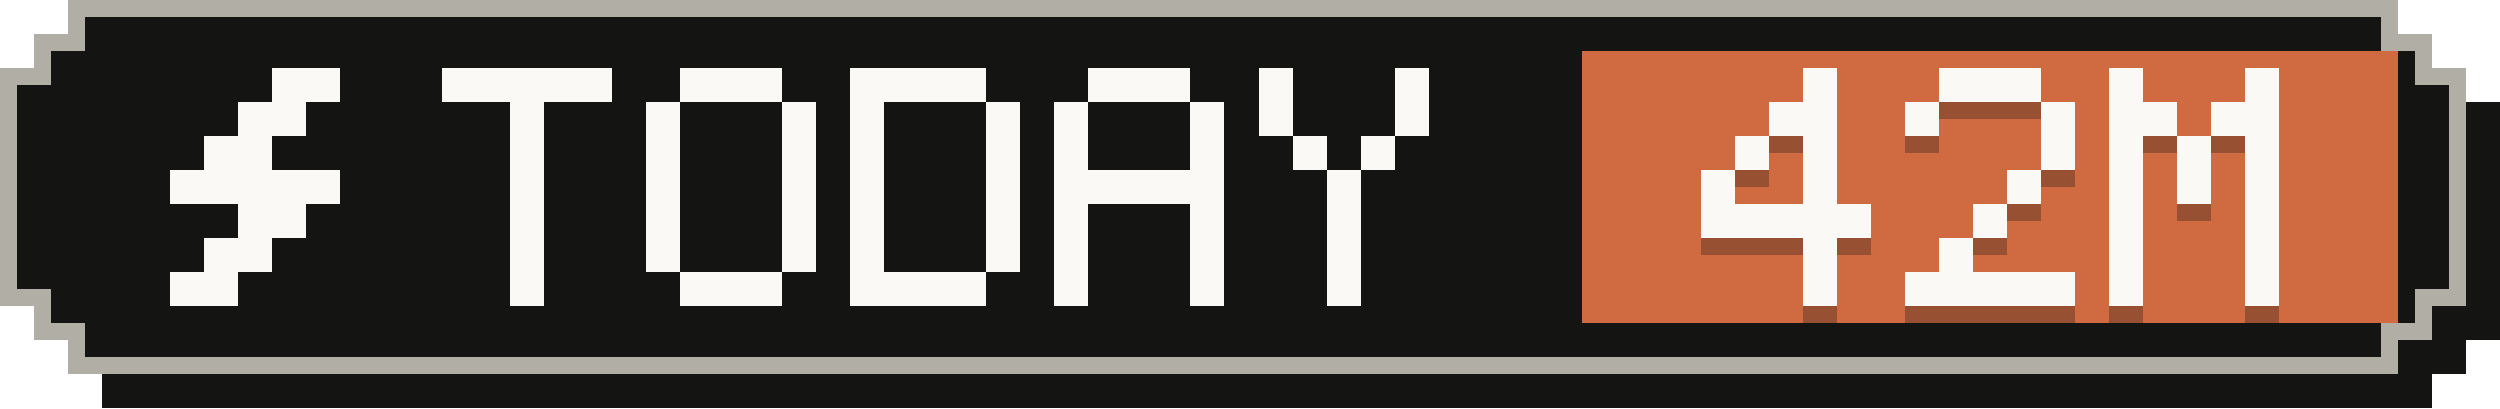
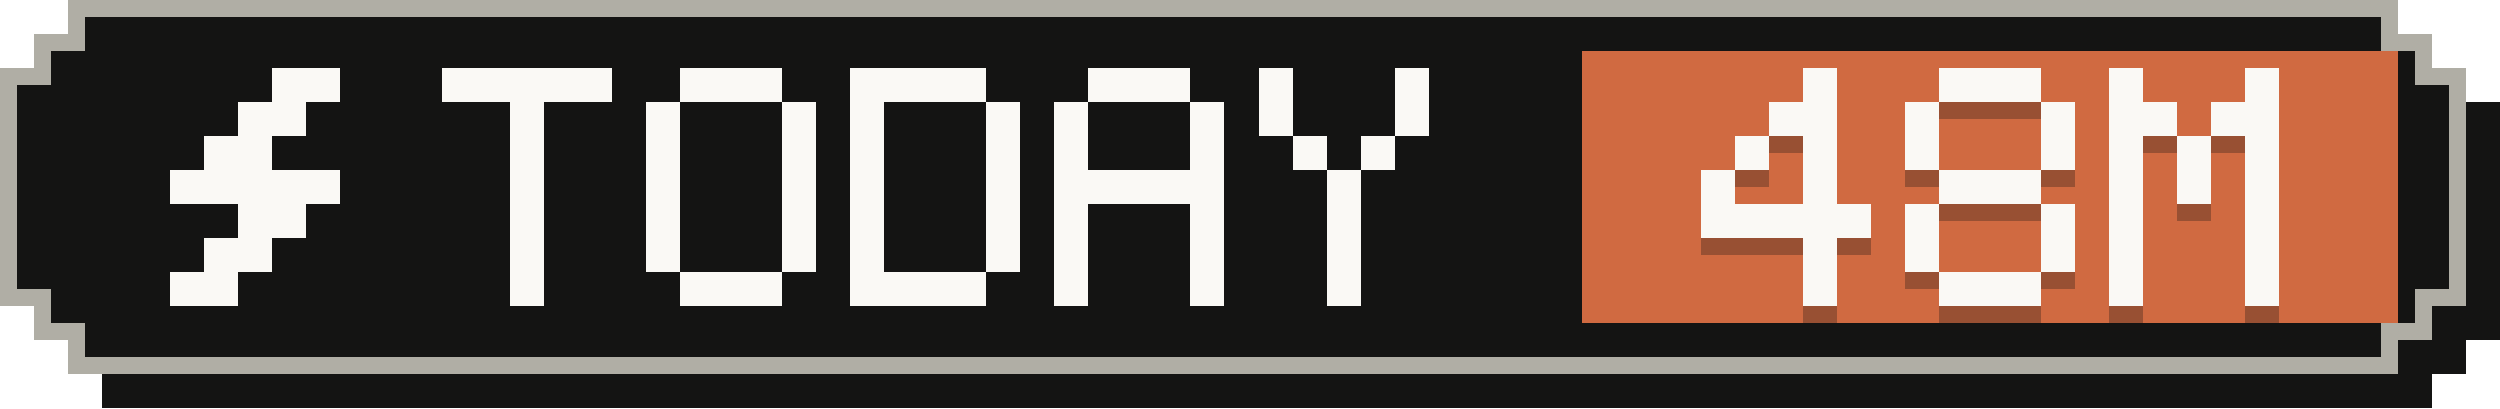
- <svg xmlns="http://www.w3.org/2000/svg" width="147" height="24" viewBox="0 0 147 24" role="img" aria-label="Tokens today: 42M">
+ <svg xmlns="http://www.w3.org/2000/svg" width="147" height="24" viewBox="0 0 147 24" role="img" aria-label="Tokens today: 48M">
  <g shape-rendering="crispEdges">
    <path fill="#141413" d="M6,2 H143 V4 H145 V6 H147 V20 H145 V22 H143 V24 H6 V22 H4 V20 H2 V6 H4 V4 H6 Z" />
    <path fill="#b0aea5" d="M4,0 H141 V2 H143 V4 H145 V18 H143 V20 H141 V22 H4 V20 H2 V18 H0 V4 H2 V2 H4 Z" />
    <path fill="#141413" d="M5,1 H140 V3 H142 V5 H144 V17 H142 V19 H140 V21 H5 V19 H3 V17 H1 V5 H3 V3 H5 Z" />
    <rect fill="#d06a41" x="93" y="3" width="48" height="16" />
    <g fill="#faf9f5">
      <rect x="16" y="4" width="4" height="2" />
      <rect x="14" y="6" width="4" height="2" />
      <rect x="12" y="8" width="4" height="2" />
      <rect x="10" y="10" width="10" height="2" />
      <rect x="14" y="12" width="4" height="2" />
      <rect x="12" y="14" width="4" height="2" />
      <rect x="10" y="16" width="4" height="2" />
    </g>
    <g fill="#faf9f5">
      <rect x="26" y="4" width="10" height="2" />
      <rect x="30" y="6" width="2" height="2" />
      <rect x="30" y="8" width="2" height="2" />
      <rect x="30" y="10" width="2" height="2" />
      <rect x="30" y="12" width="2" height="2" />
      <rect x="30" y="14" width="2" height="2" />
      <rect x="30" y="16" width="2" height="2" />
      <rect x="40" y="4" width="6" height="2" />
      <rect x="38" y="6" width="2" height="2" />
      <rect x="46" y="6" width="2" height="2" />
      <rect x="38" y="8" width="2" height="2" />
      <rect x="46" y="8" width="2" height="2" />
      <rect x="38" y="10" width="2" height="2" />
      <rect x="46" y="10" width="2" height="2" />
      <rect x="38" y="12" width="2" height="2" />
      <rect x="46" y="12" width="2" height="2" />
      <rect x="38" y="14" width="2" height="2" />
      <rect x="46" y="14" width="2" height="2" />
      <rect x="40" y="16" width="6" height="2" />
      <rect x="50" y="4" width="8" height="2" />
      <rect x="50" y="6" width="2" height="2" />
      <rect x="58" y="6" width="2" height="2" />
      <rect x="50" y="8" width="2" height="2" />
      <rect x="58" y="8" width="2" height="2" />
      <rect x="50" y="10" width="2" height="2" />
      <rect x="58" y="10" width="2" height="2" />
      <rect x="50" y="12" width="2" height="2" />
      <rect x="58" y="12" width="2" height="2" />
      <rect x="50" y="14" width="2" height="2" />
      <rect x="58" y="14" width="2" height="2" />
      <rect x="50" y="16" width="8" height="2" />
      <rect x="64" y="4" width="6" height="2" />
      <rect x="62" y="6" width="2" height="2" />
      <rect x="70" y="6" width="2" height="2" />
      <rect x="62" y="8" width="2" height="2" />
      <rect x="70" y="8" width="2" height="2" />
      <rect x="62" y="10" width="10" height="2" />
      <rect x="62" y="12" width="2" height="2" />
      <rect x="70" y="12" width="2" height="2" />
      <rect x="62" y="14" width="2" height="2" />
      <rect x="70" y="14" width="2" height="2" />
      <rect x="62" y="16" width="2" height="2" />
      <rect x="70" y="16" width="2" height="2" />
      <rect x="74" y="4" width="2" height="2" />
      <rect x="82" y="4" width="2" height="2" />
      <rect x="74" y="6" width="2" height="2" />
      <rect x="82" y="6" width="2" height="2" />
      <rect x="76" y="8" width="2" height="2" />
      <rect x="80" y="8" width="2" height="2" />
      <rect x="78" y="10" width="2" height="2" />
      <rect x="78" y="12" width="2" height="2" />
      <rect x="78" y="14" width="2" height="2" />
      <rect x="78" y="16" width="2" height="2" />
    </g>
    <g fill="#141413" fill-opacity=".3">
      <rect x="106" y="5" width="2" height="2" />
      <rect x="104" y="7" width="4" height="2" />
      <rect x="102" y="9" width="2" height="2" />
      <rect x="106" y="9" width="2" height="2" />
      <rect x="100" y="11" width="2" height="2" />
      <rect x="106" y="11" width="2" height="2" />
      <rect x="100" y="13" width="10" height="2" />
      <rect x="106" y="15" width="2" height="2" />
      <rect x="106" y="17" width="2" height="2" />
      <rect x="114" y="5" width="6" height="2" />
      <rect x="112" y="7" width="2" height="2" />
      <rect x="120" y="7" width="2" height="2" />
+       <rect x="112" y="9" width="2" height="2" />
      <rect x="120" y="9" width="2" height="2" />
-       <rect x="118" y="11" width="2" height="2" />
-       <rect x="116" y="13" width="2" height="2" />
-       <rect x="114" y="15" width="2" height="2" />
-       <rect x="112" y="17" width="10" height="2" />
+       <rect x="114" y="11" width="6" height="2" />
+       <rect x="112" y="13" width="2" height="2" />
+       <rect x="120" y="13" width="2" height="2" />
+       <rect x="112" y="15" width="2" height="2" />
+       <rect x="120" y="15" width="2" height="2" />
+       <rect x="114" y="17" width="6" height="2" />
      <rect x="124" y="5" width="2" height="2" />
      <rect x="132" y="5" width="2" height="2" />
      <rect x="124" y="7" width="4" height="2" />
      <rect x="130" y="7" width="4" height="2" />
      <rect x="124" y="9" width="2" height="2" />
      <rect x="128" y="9" width="2" height="2" />
      <rect x="132" y="9" width="2" height="2" />
      <rect x="124" y="11" width="2" height="2" />
      <rect x="128" y="11" width="2" height="2" />
      <rect x="132" y="11" width="2" height="2" />
      <rect x="124" y="13" width="2" height="2" />
      <rect x="132" y="13" width="2" height="2" />
      <rect x="124" y="15" width="2" height="2" />
      <rect x="132" y="15" width="2" height="2" />
      <rect x="124" y="17" width="2" height="2" />
      <rect x="132" y="17" width="2" height="2" />
    </g>
    <g fill="#faf9f5">
      <rect x="106" y="4" width="2" height="2" />
      <rect x="104" y="6" width="4" height="2" />
      <rect x="102" y="8" width="2" height="2" />
      <rect x="106" y="8" width="2" height="2" />
      <rect x="100" y="10" width="2" height="2" />
      <rect x="106" y="10" width="2" height="2" />
      <rect x="100" y="12" width="10" height="2" />
      <rect x="106" y="14" width="2" height="2" />
      <rect x="106" y="16" width="2" height="2" />
      <rect x="114" y="4" width="6" height="2" />
      <rect x="112" y="6" width="2" height="2" />
      <rect x="120" y="6" width="2" height="2" />
+       <rect x="112" y="8" width="2" height="2" />
      <rect x="120" y="8" width="2" height="2" />
-       <rect x="118" y="10" width="2" height="2" />
-       <rect x="116" y="12" width="2" height="2" />
-       <rect x="114" y="14" width="2" height="2" />
-       <rect x="112" y="16" width="10" height="2" />
+       <rect x="114" y="10" width="6" height="2" />
+       <rect x="112" y="12" width="2" height="2" />
+       <rect x="120" y="12" width="2" height="2" />
+       <rect x="112" y="14" width="2" height="2" />
+       <rect x="120" y="14" width="2" height="2" />
+       <rect x="114" y="16" width="6" height="2" />
      <rect x="124" y="4" width="2" height="2" />
      <rect x="132" y="4" width="2" height="2" />
      <rect x="124" y="6" width="4" height="2" />
      <rect x="130" y="6" width="4" height="2" />
      <rect x="124" y="8" width="2" height="2" />
      <rect x="128" y="8" width="2" height="2" />
      <rect x="132" y="8" width="2" height="2" />
      <rect x="124" y="10" width="2" height="2" />
      <rect x="128" y="10" width="2" height="2" />
      <rect x="132" y="10" width="2" height="2" />
      <rect x="124" y="12" width="2" height="2" />
      <rect x="132" y="12" width="2" height="2" />
      <rect x="124" y="14" width="2" height="2" />
      <rect x="132" y="14" width="2" height="2" />
      <rect x="124" y="16" width="2" height="2" />
      <rect x="132" y="16" width="2" height="2" />
    </g>
  </g>
</svg>
